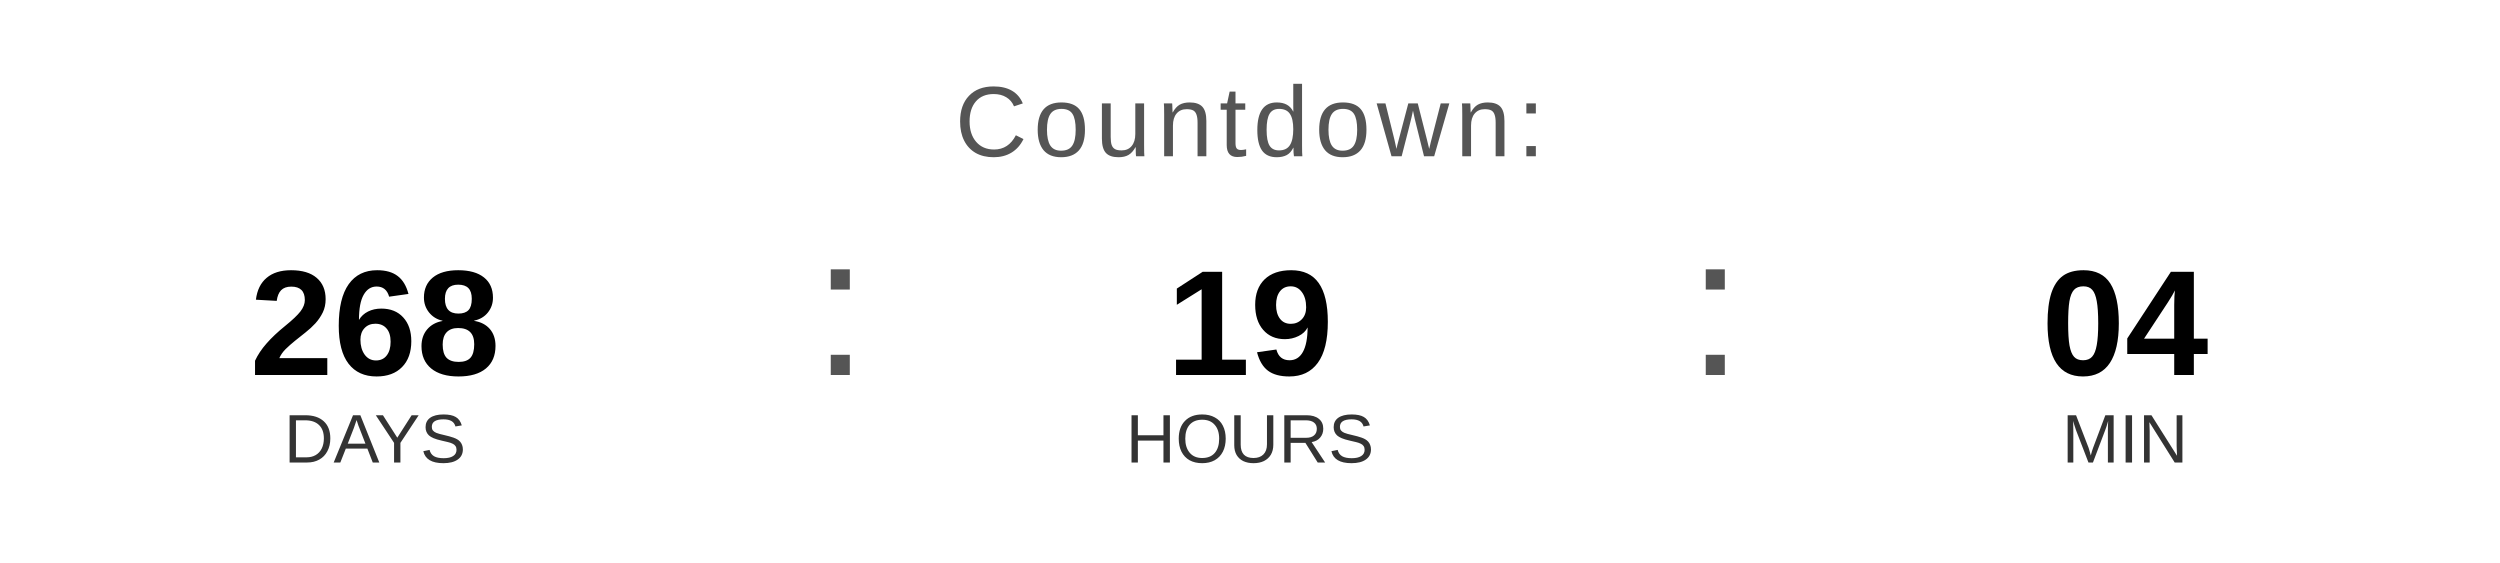
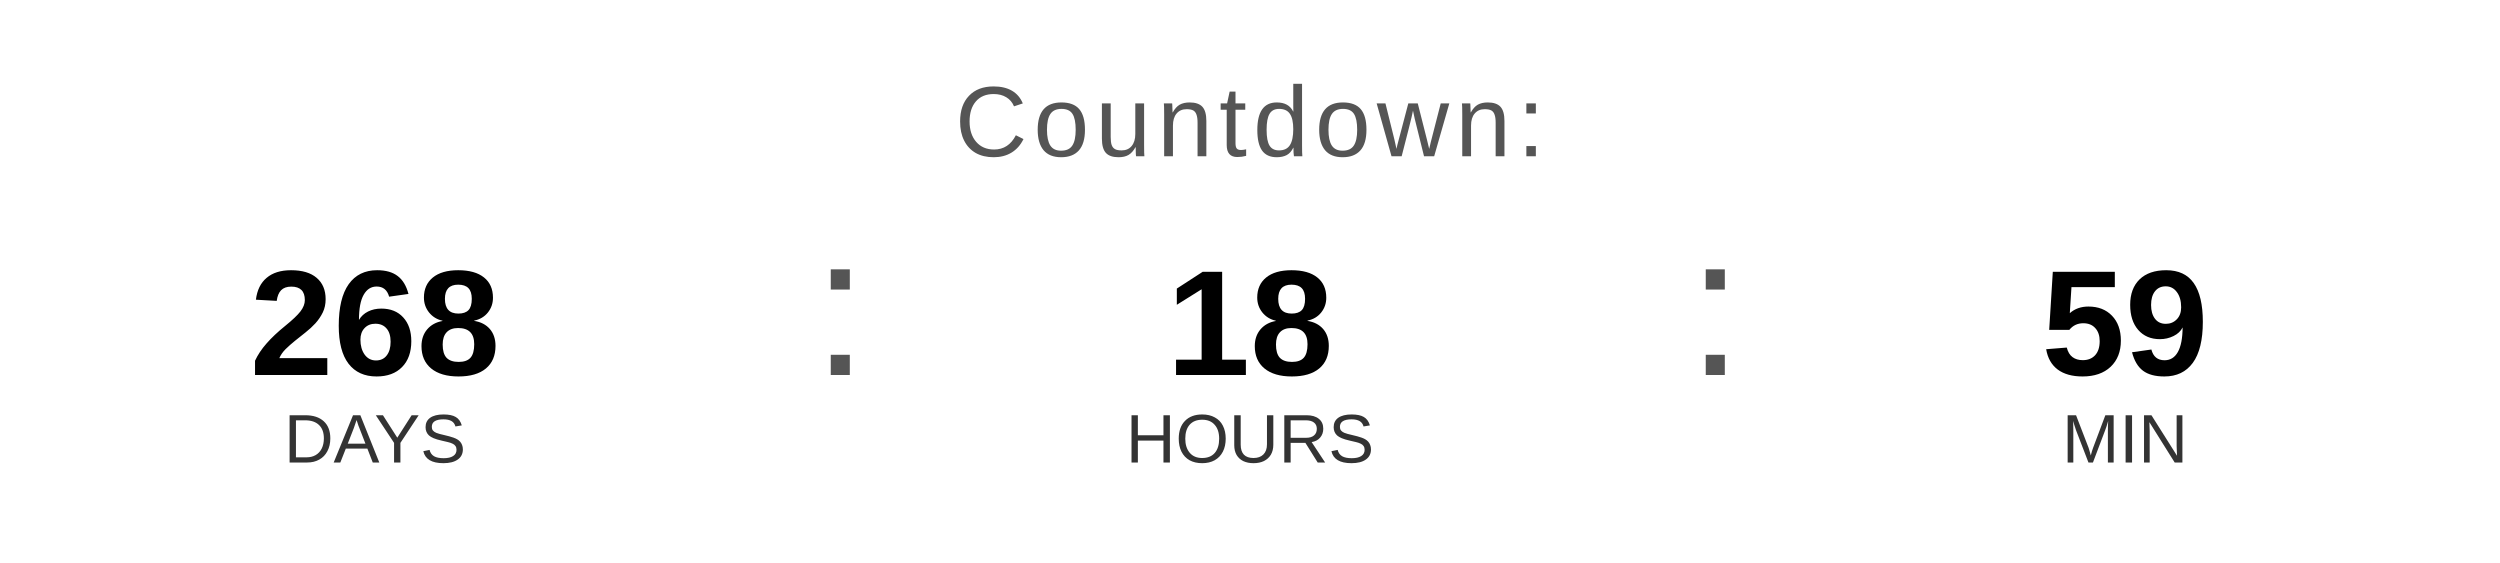
<svg xmlns="http://www.w3.org/2000/svg" width="400" height="90" viewBox="0 0 400 90">
  <text x="200" y="25" font-family="Arial, Helvetica, sans-serif" font-size="16" fill="#555555" text-anchor="middle" letter-spacing="1">
    Countdown:
  </text>
  <text x="60" y="60" font-family="Arial, Helvetica, sans-serif" font-size="24" font-weight="bold" fill="#000000" text-anchor="middle">268</text>
  <text x="60" y="74" font-family="Arial, Helvetica, sans-serif" font-size="11" fill="#333333" text-anchor="middle">DAYS</text>
  <text x="130" y="60" font-family="Arial, sans-serif" font-size="32" fill="#555555">:</text>
-   <text x="200" y="60" font-family="Arial, Helvetica, sans-serif" font-size="24" font-weight="bold" fill="#000000" text-anchor="middle">19</text>
+   <text x="200" y="60" font-family="Arial, Helvetica, sans-serif" font-size="24" font-weight="bold" fill="#000000" text-anchor="middle">18</text>
  <text x="200" y="74" font-family="Arial, Helvetica, sans-serif" font-size="11" fill="#333333" text-anchor="middle">HOURS</text>
  <text x="270" y="60" font-family="Arial, sans-serif" font-size="32" fill="#555555">:</text>
-   <text x="340" y="60" font-family="Arial, Helvetica, sans-serif" font-size="24" font-weight="bold" fill="#000000" text-anchor="middle">04</text>
+   <text x="340" y="60" font-family="Arial, Helvetica, sans-serif" font-size="24" font-weight="bold" fill="#000000" text-anchor="middle">59</text>
  <text x="340" y="74" font-family="Arial, Helvetica, sans-serif" font-size="11" fill="#333333" text-anchor="middle">MIN</text>
</svg>
